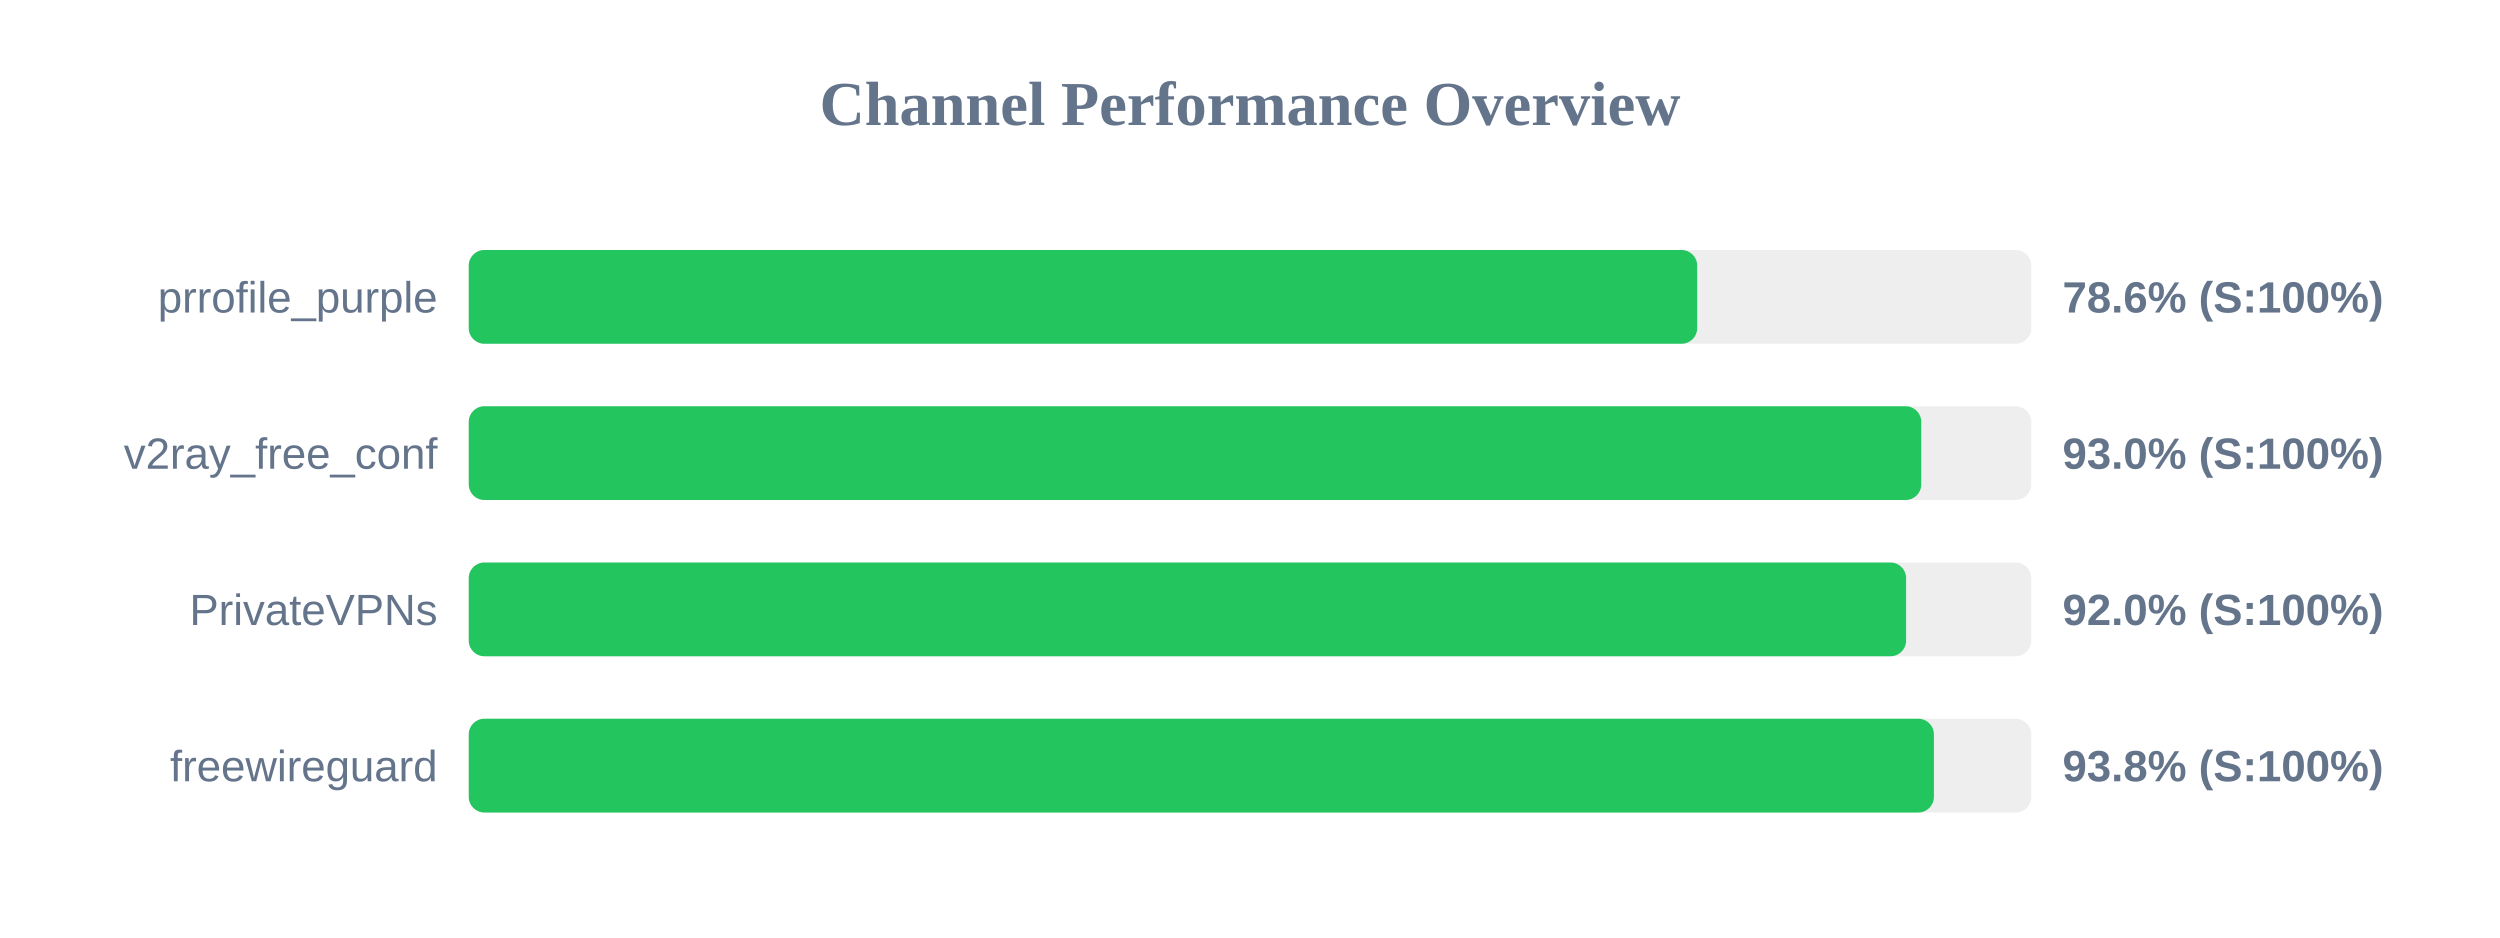
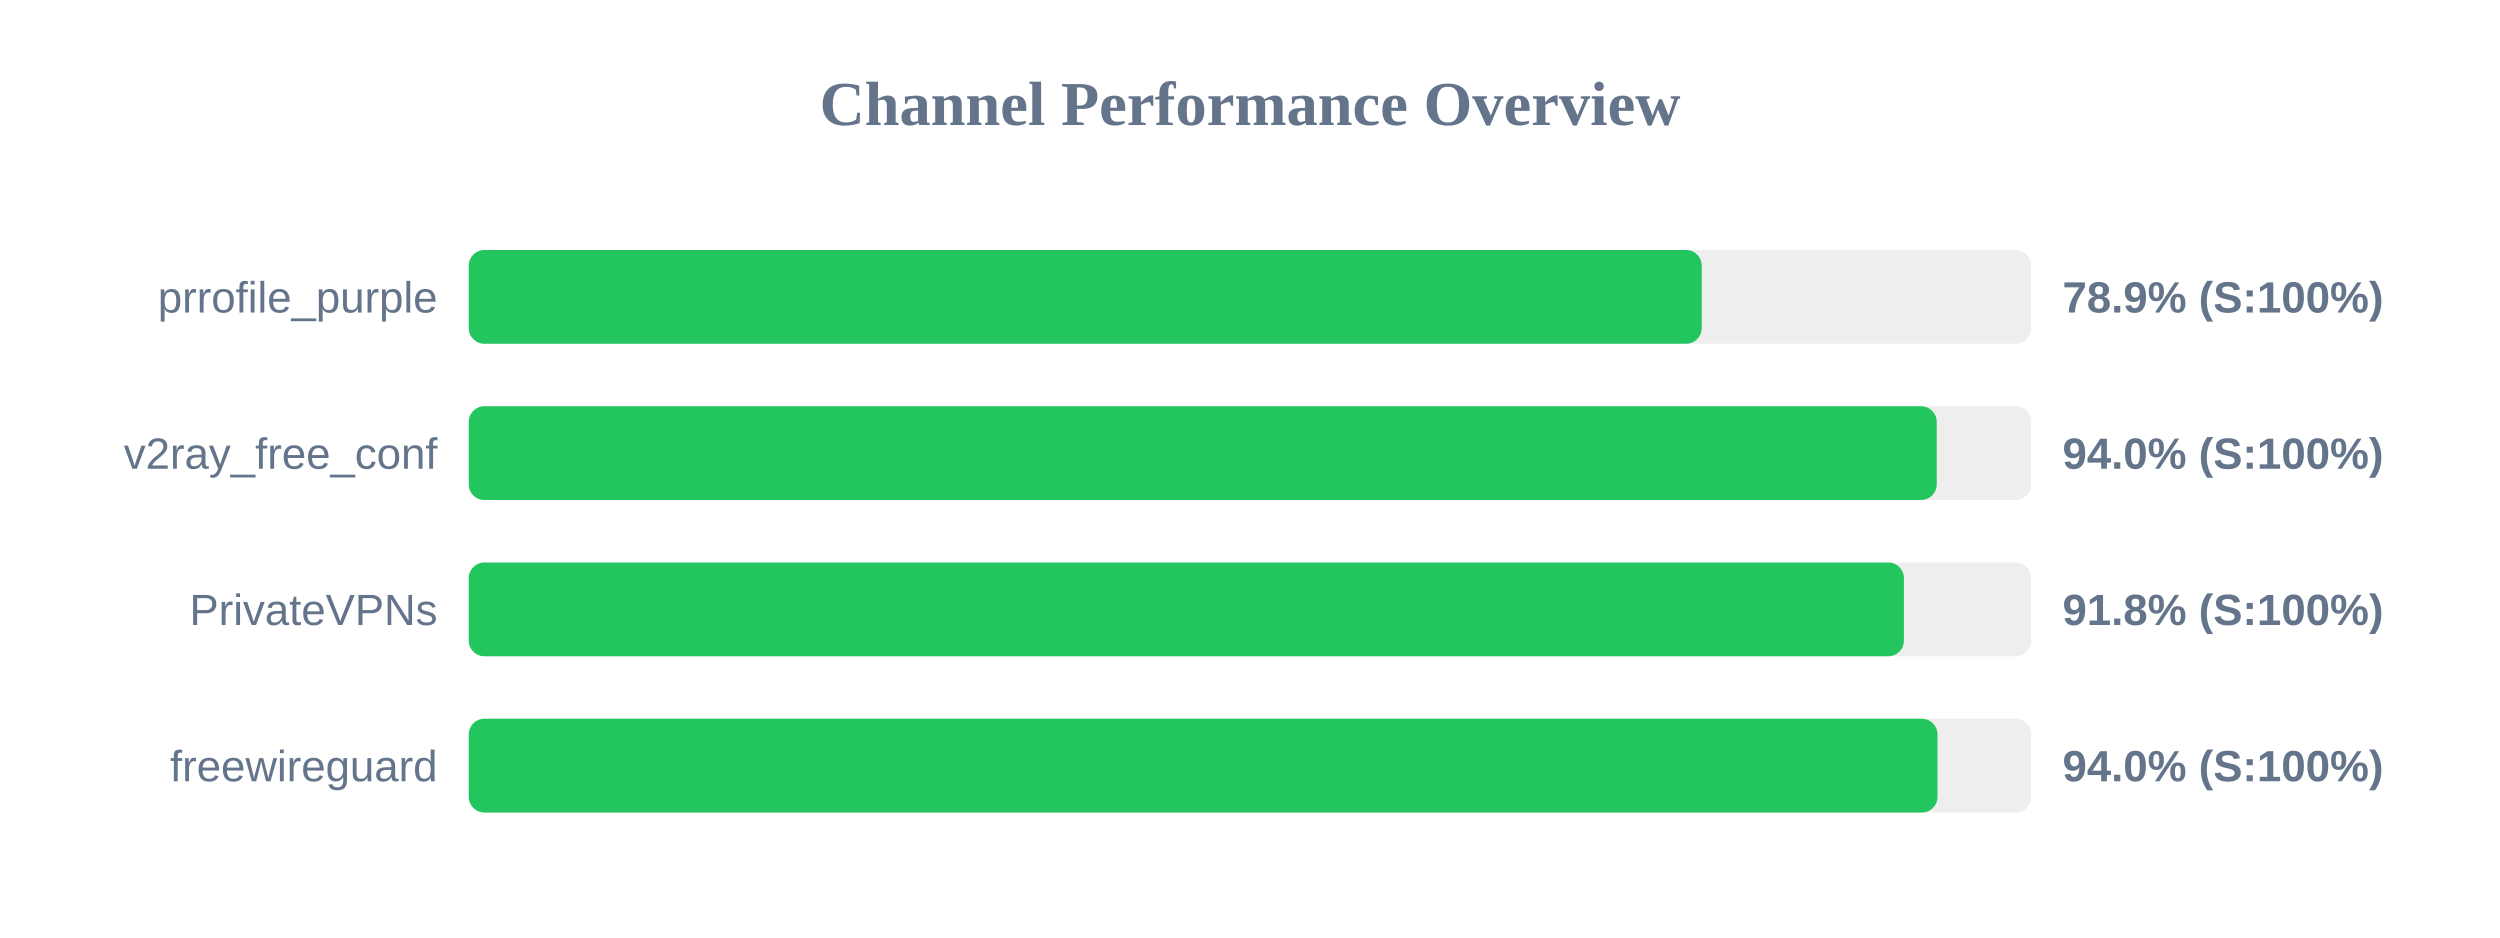
<svg xmlns="http://www.w3.org/2000/svg" width="800" height="300" version="1.1">
  <style>
        .row { font: 14px Arial; fill: #64748b; }
        .score { font: bold 14px Arial; fill: #64748b; }
    </style>
  <text x="400" y="40" text-anchor="middle" font-size="20px" font-weight="bold" fill="#64748b">Channel Performance Overview</text>
  <rect x="150" y="80" width="500" height="30" fill="#eee" rx="5" />
-   <rect x="150" y="80" width="393.1" height="30" fill="#22c55e" rx="5" />
+   <rect x="150" y="80" width="394.55" height="30" fill="#22c55e" rx="5" />
  <text x="140" y="100" text-anchor="end" class="row">prrofile_purple</text>
-   <text x="660" y="100" text-anchor="start" class="score">78.6% (S:100%)</text>
+   <text x="660" y="100" text-anchor="start" class="score">78.9% (S:100%)</text>
  <rect x="150" y="130" width="500" height="30" fill="#eee" rx="5" />
-   <rect x="150" y="130" width="464.8" height="30" fill="#22c55e" rx="5" />
+   <rect x="150" y="130" width="469.75" height="30" fill="#22c55e" rx="5" />
  <text x="140" y="150" text-anchor="end" class="row">v2ray_free_conf</text>
-   <text x="660" y="150" text-anchor="start" class="score">93.0% (S:100%)</text>
+   <text x="660" y="150" text-anchor="start" class="score">94.0% (S:100%)</text>
  <rect x="150" y="180" width="500" height="30" fill="#eee" rx="5" />
-   <rect x="150" y="180" width="459.95" height="30" fill="#22c55e" rx="5" />
+   <rect x="150" y="180" width="459.25" height="30" fill="#22c55e" rx="5" />
  <text x="140" y="200" text-anchor="end" class="row">PrivateVPNs</text>
-   <text x="660" y="200" text-anchor="start" class="score">92.0% (S:100%)</text>
+   <text x="660" y="200" text-anchor="start" class="score">91.8% (S:100%)</text>
  <rect x="150" y="230" width="500" height="30" fill="#eee" rx="5" />
-   <rect x="150" y="230" width="468.85" height="30" fill="#22c55e" rx="5" />
+   <rect x="150" y="230" width="470.0" height="30" fill="#22c55e" rx="5" />
  <text x="140" y="250" text-anchor="end" class="row">freewireguard</text>
-   <text x="660" y="250" text-anchor="start" class="score">93.8% (S:100%)</text>
+   <text x="660" y="250" text-anchor="start" class="score">94.0% (S:100%)</text>
</svg>
